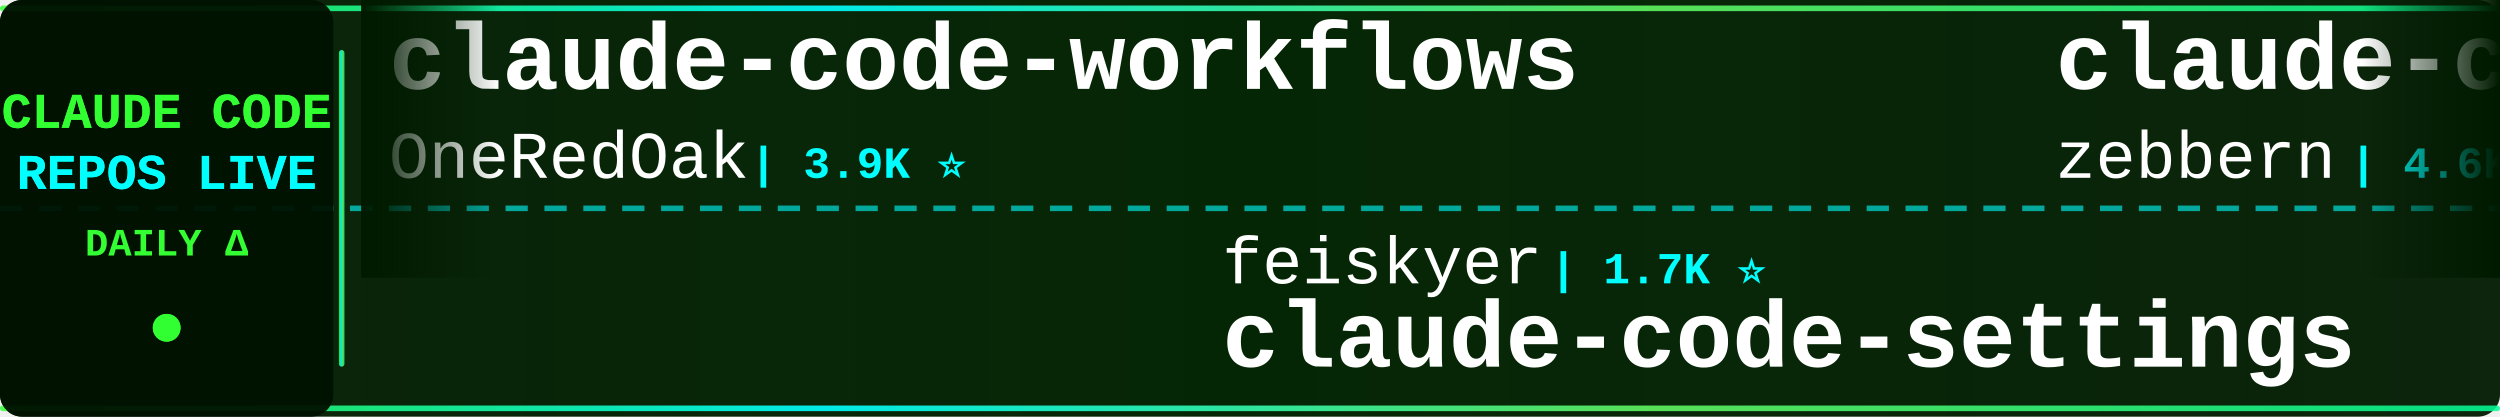
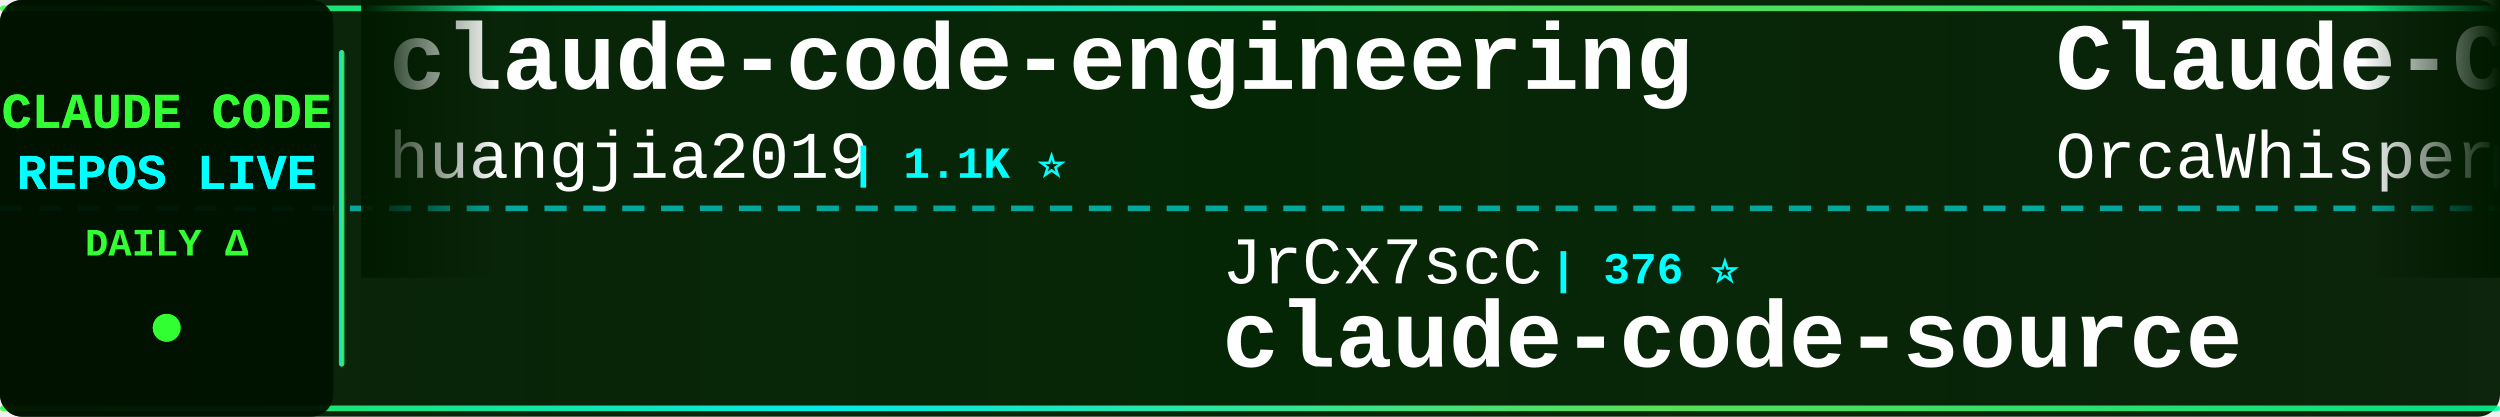
<svg xmlns="http://www.w3.org/2000/svg" width="900" height="150">
  <defs>
    <linearGradient id="tickerBg" x1="0%" y1="0%" x2="100%" y2="0%">
      <stop offset="0%" style="stop-color:#001a00;stop-opacity:0.95" />
      <stop offset="50%" style="stop-color:#002200;stop-opacity:0.98" />
      <stop offset="100%" style="stop-color:#001a00;stop-opacity:0.95" />
    </linearGradient>
    <linearGradient id="borderGrad" x1="0%" y1="0%" x2="100%" y2="0%">
      <stop offset="0%" style="stop-color:#33ff33;stop-opacity:0.85">
        <animate attributeName="stop-opacity" values="0.85;1;0.85" dur="2s" repeatCount="indefinite" />
      </stop>
      <stop offset="33%" style="stop-color:#00ffff;stop-opacity:0.9">
        <animate attributeName="stop-opacity" values="0.9;1;0.9" dur="2.2s" repeatCount="indefinite" />
      </stop>
      <stop offset="66%" style="stop-color:#66ff66;stop-opacity:0.85">
        <animate attributeName="stop-opacity" values="0.85;1;0.85" dur="1.8s" repeatCount="indefinite" />
      </stop>
      <stop offset="100%" style="stop-color:#00ff99;stop-opacity:0.85">
        <animate attributeName="stop-opacity" values="0.85;1;0.85" dur="2s" repeatCount="indefinite" />
      </stop>
    </linearGradient>
    <filter id="textGlow">
      <feGaussianBlur stdDeviation="0.1" result="coloredBlur" />
      <feMerge>
        <feMergeNode in="coloredBlur" />
        <feMergeNode in="SourceGraphic" />
      </feMerge>
    </filter>
    <filter id="metricGlow">
      <feGaussianBlur stdDeviation="0.2" result="coloredBlur" />
      <feMerge>
        <feMergeNode in="coloredBlur" />
        <feMergeNode in="SourceGraphic" />
      </feMerge>
    </filter>
    <linearGradient id="leftFade" x1="0%" y1="0%" x2="100%" y2="0%">
      <stop offset="0%" style="stop-color:#001a00;stop-opacity:1" />
      <stop offset="100%" style="stop-color:#001a00;stop-opacity:0" />
    </linearGradient>
    <linearGradient id="rightFade" x1="0%" y1="0%" x2="100%" y2="0%">
      <stop offset="0%" style="stop-color:#001a00;stop-opacity:0" />
      <stop offset="100%" style="stop-color:#001a00;stop-opacity:1" />
    </linearGradient>
  </defs>
  <rect width="900" height="150" fill="url(#tickerBg)" rx="8" />
  <rect x="0" y="2" width="900" height="2" fill="url(#borderGrad)" rx="1" />
  <rect x="0" y="146" width="900" height="2" fill="url(#borderGrad)" rx="1" />
  <line x1="0" y1="75" x2="900" y2="75" stroke="#00ffff" stroke-width="2" stroke-dasharray="8 6" opacity="0.6" />
  <rect x="0" y="0" width="120" height="150" fill="#001100" opacity="0.95" rx="8" />
  <text x="60" y="46" font-family="'Courier New', monospace" font-size="18" font-weight="bold" fill="#33ff33" text-anchor="middle" filter="url(#textGlow)">
    CLAUDE CODE
  </text>
  <text x="60" y="68" font-family="'Courier New', monospace" font-size="18" font-weight="bold" fill="#00ffff" text-anchor="middle" filter="url(#textGlow)">
    REPOS LIVE
  </text>
  <text x="60" y="92" font-family="'Courier New', monospace" font-size="14" font-weight="bold" fill="#33ff33" text-anchor="middle">
    DAILY Δ
  </text>
  <circle cx="60" cy="118" r="5" fill="#33ff33" filter="url(#metricGlow)">
    <animate attributeName="r" values="4;6;4" dur="1.5s" repeatCount="indefinite" />
    <animate attributeName="opacity" values="0.6;1;0.6" dur="1.5s" repeatCount="indefinite" />
  </circle>
  <rect x="122" y="18" width="2" height="114" fill="url(#borderGrad)" rx="1" />
  <clipPath id="tickerClip">
    <rect x="130" y="0" width="770" height="150" />
  </clipPath>
  <g clip-path="url(#tickerClip)">
    <g id="tickerItems">
      <animateTransform attributeName="transform" attributeType="XML" type="translate" from="0 0" to="-3000 0" dur="54s" repeatCount="indefinite" />
      <g transform="translate(0, 0)">
-         <text x="140" y="32" font-family="'Courier New', monospace" font-size="34" font-weight="bold" fill="#ffffff">claude-code-workflows</text>
-         <text x="140" y="64" font-family="'Courier New', monospace" font-size="24" font-weight="normal" fill="#ffffff" opacity="1.0">OneRedOak</text>
-         <text x="270" y="64" font-family="'Courier New', monospace" font-size="16" font-weight="bold" fill="#00ffff"> | 3.9K ⭐</text>
+         <text x="140" y="32" font-family="'Courier New', monospace" font-size="34" font-weight="bold" fill="#ffffff">claude-code-engineering</text>
+         <text x="140" y="64" font-family="'Courier New', monospace" font-size="24" font-weight="normal" fill="#ffffff" opacity="1.0">huangjia2019</text>
+         <text x="306" y="64" font-family="'Courier New', monospace" font-size="16" font-weight="bold" fill="#00ffff"> | 1.1K ⭐</text>
      </g>
      <g transform="translate(300, 0)">
-         <text x="140" y="102" font-family="'Courier New', monospace" font-size="24" font-weight="normal" fill="#ffffff" opacity="1.0">feiskyer</text>
-         <text x="258" y="102" font-family="'Courier New', monospace" font-size="16" font-weight="bold" fill="#00ffff"> | 1.7K ⭐</text>
-         <text x="140" y="132" font-family="'Courier New', monospace" font-size="34" font-weight="bold" fill="#ffffff">claude-code-settings</text>
-       </g>
-       <g transform="translate(600, 0)">
-         <text x="140" y="32" font-family="'Courier New', monospace" font-size="34" font-weight="bold" fill="#ffffff">claude-code-guide</text>
-         <text x="140" y="64" font-family="'Courier New', monospace" font-size="24" font-weight="normal" fill="#ffffff" opacity="1.0">zebbern</text>
-         <text x="246" y="64" font-family="'Courier New', monospace" font-size="16" font-weight="bold" fill="#00ffff"> | 4.6K ⭐</text>
-       </g>
-       <g transform="translate(900, 0)">
-         <text x="140" y="102" font-family="'Courier New', monospace" font-size="24" font-weight="normal" fill="#ffffff" opacity="1.0">777genius</text>
-         <text x="270" y="102" font-family="'Courier New', monospace" font-size="16" font-weight="bold" fill="#00ffff"> | 931 ⭐</text>
-         <text x="140" y="132" font-family="'Courier New', monospace" font-size="34" font-weight="bold" fill="#ffffff">claude-code-source-code</text>
-       </g>
-       <g transform="translate(1200, 0)">
-         <text x="140" y="32" font-family="'Courier New', monospace" font-size="34" font-weight="bold" fill="#ffffff">claude-code-rev</text>
-         <text x="140" y="64" font-family="'Courier New', monospace" font-size="24" font-weight="normal" fill="#ffffff" opacity="1.0">oboard</text>
-         <text x="234" y="64" font-family="'Courier New', monospace" font-size="16" font-weight="bold" fill="#00ffff"> | 3.3K ⭐</text>
-       </g>
-       <g transform="translate(1500, 0)">
-         <text x="140" y="102" font-family="'Courier New', monospace" font-size="24" font-weight="normal" fill="#ffffff" opacity="1.0">Maciek-roboblog</text>
-         <text x="342" y="102" font-family="'Courier New', monospace" font-size="16" font-weight="bold" fill="#00ffff"> | 8.7K ⭐</text>
-         <text x="140" y="132" font-family="'Courier New', monospace" font-size="34" font-weight="bold" fill="#ffffff">Claude-Code-Usage-Monito...</text>
-       </g>
-       <g transform="translate(1800, 0)">
-         <text x="140" y="32" font-family="'Courier New', monospace" font-size="34" font-weight="bold" fill="#ffffff">claude-code-local</text>
-         <text x="140" y="64" font-family="'Courier New', monospace" font-size="24" font-weight="normal" fill="#ffffff" opacity="1.0">nicedreamzapp</text>
-         <text x="318" y="64" font-family="'Courier New', monospace" font-size="16" font-weight="bold" fill="#00ffff"> | 3.3K ⭐ +1</text>
-       </g>
-       <g transform="translate(2100, 0)">
        <text x="140" y="102" font-family="'Courier New', monospace" font-size="24" font-weight="normal" fill="#ffffff" opacity="1.0">JrCx7scC</text>
        <text x="258" y="102" font-family="'Courier New', monospace" font-size="16" font-weight="bold" fill="#00ffff"> | 376 ⭐</text>
        <text x="140" y="132" font-family="'Courier New', monospace" font-size="34" font-weight="bold" fill="#ffffff">claude-code-source</text>
      </g>
+       <g transform="translate(600, 0)">
+         <text x="140" y="32" font-family="'Courier New', monospace" font-size="34" font-weight="bold" fill="#ffffff">Claude-Code</text>
+         <text x="140" y="64" font-family="'Courier New', monospace" font-size="24" font-weight="normal" fill="#ffffff" opacity="1.0">OrcaWhisper</text>
+         <text x="294" y="64" font-family="'Courier New', monospace" font-size="16" font-weight="bold" fill="#00ffff"> | 102 ⭐</text>
+       </g>
+       <g transform="translate(900, 0)">
+         <text x="140" y="102" font-family="'Courier New', monospace" font-size="24" font-weight="normal" fill="#ffffff" opacity="1.0">wanshuiyin</text>
+         <text x="282" y="102" font-family="'Courier New', monospace" font-size="16" font-weight="bold" fill="#00ffff"> | 16.9K ⭐ -1</text>
+         <text x="140" y="132" font-family="'Courier New', monospace" font-size="34" font-weight="bold" fill="#ffffff">Auto-claude-code-researc...</text>
+       </g>
+       <g transform="translate(1200, 0)">
+         <text x="140" y="32" font-family="'Courier New', monospace" font-size="34" font-weight="bold" fill="#ffffff">Claude-Code-Game-Studios</text>
+         <text x="140" y="64" font-family="'Courier New', monospace" font-size="24" font-weight="normal" fill="#ffffff" opacity="1.0">Donchitos</text>
+         <text x="270" y="64" font-family="'Courier New', monospace" font-size="16" font-weight="bold" fill="#00ffff"> | 25.6K ⭐ +7</text>
+       </g>
+       <g transform="translate(1500, 0)">
+         <text x="140" y="102" font-family="'Courier New', monospace" font-size="24" font-weight="normal" fill="#ffffff" opacity="1.0">hangsman</text>
+         <text x="258" y="102" font-family="'Courier New', monospace" font-size="16" font-weight="bold" fill="#00ffff"> | 796 ⭐</text>
+         <text x="140" y="132" font-family="'Courier New', monospace" font-size="34" font-weight="bold" fill="#ffffff">claude-code-source</text>
+       </g>
+       <g transform="translate(1800, 0)">
+         <text x="140" y="32" font-family="'Courier New', monospace" font-size="34" font-weight="bold" fill="#ffffff">claude-code-guide</text>
+         <text x="140" y="64" font-family="'Courier New', monospace" font-size="24" font-weight="normal" fill="#ffffff" opacity="1.0">Cranot</text>
+         <text x="234" y="64" font-family="'Courier New', monospace" font-size="16" font-weight="bold" fill="#00ffff"> | 2.9K ⭐</text>
+       </g>
+       <g transform="translate(2100, 0)">
+         <text x="140" y="102" font-family="'Courier New', monospace" font-size="24" font-weight="normal" fill="#ffffff" opacity="1.0">1rgs</text>
+         <text x="210" y="102" font-family="'Courier New', monospace" font-size="16" font-weight="bold" fill="#00ffff"> | 3.8K ⭐</text>
+         <text x="140" y="132" font-family="'Courier New', monospace" font-size="34" font-weight="bold" fill="#ffffff">claude-code-proxy</text>
+       </g>
      <g transform="translate(2400, 0)">
-         <text x="140" y="32" font-family="'Courier New', monospace" font-size="34" font-weight="bold" fill="#ffffff">collection-claude-code-s...</text>
-         <text x="140" y="64" font-family="'Courier New', monospace" font-size="24" font-weight="normal" fill="#ffffff" opacity="1.0">chauncygu</text>
-         <text x="270" y="64" font-family="'Courier New', monospace" font-size="16" font-weight="bold" fill="#00ffff"> | 2.8K ⭐</text>
+         <text x="140" y="32" font-family="'Courier New', monospace" font-size="34" font-weight="bold" fill="#ffffff">awesome-claude-code-suba...</text>
+         <text x="140" y="64" font-family="'Courier New', monospace" font-size="24" font-weight="normal" fill="#ffffff" opacity="1.0">VoltAgent</text>
+         <text x="270" y="64" font-family="'Courier New', monospace" font-size="16" font-weight="bold" fill="#00ffff"> | 25.4K ⭐ +4</text>
      </g>
      <g transform="translate(2700, 0)">
-         <text x="140" y="102" font-family="'Courier New', monospace" font-size="24" font-weight="normal" fill="#ffffff" opacity="1.0">ykdojo</text>
-         <text x="234" y="102" font-family="'Courier New', monospace" font-size="16" font-weight="bold" fill="#00ffff"> | 10.2K ⭐ +1</text>
-         <text x="140" y="132" font-family="'Courier New', monospace" font-size="34" font-weight="bold" fill="#ffffff">claude-code-tips</text>
+         <text x="140" y="102" font-family="'Courier New', monospace" font-size="24" font-weight="normal" fill="#ffffff" opacity="1.0">Piebald-AI</text>
+         <text x="282" y="102" font-family="'Courier New', monospace" font-size="16" font-weight="bold" fill="#00ffff"> | 12.8K ⭐ +2</text>
+         <text x="140" y="132" font-family="'Courier New', monospace" font-size="34" font-weight="bold" fill="#ffffff">claude-code-system-promp...</text>
      </g>
      <g transform="translate(3000, 0)">
-         <text x="140" y="32" font-family="'Courier New', monospace" font-size="34" font-weight="bold" fill="#ffffff">claude-code-workflows</text>
-         <text x="140" y="64" font-family="'Courier New', monospace" font-size="24" font-weight="normal" fill="#ffffff" opacity="1.0">OneRedOak</text>
-         <text x="270" y="64" font-family="'Courier New', monospace" font-size="16" font-weight="bold" fill="#00ffff"> | 3.9K ⭐</text>
+         <text x="140" y="32" font-family="'Courier New', monospace" font-size="34" font-weight="bold" fill="#ffffff">claude-code-engineering</text>
+         <text x="140" y="64" font-family="'Courier New', monospace" font-size="24" font-weight="normal" fill="#ffffff" opacity="1.0">huangjia2019</text>
+         <text x="306" y="64" font-family="'Courier New', monospace" font-size="16" font-weight="bold" fill="#00ffff"> | 1.1K ⭐</text>
      </g>
      <g transform="translate(3300, 0)">
-         <text x="140" y="102" font-family="'Courier New', monospace" font-size="24" font-weight="normal" fill="#ffffff" opacity="1.0">feiskyer</text>
-         <text x="258" y="102" font-family="'Courier New', monospace" font-size="16" font-weight="bold" fill="#00ffff"> | 1.7K ⭐</text>
-         <text x="140" y="132" font-family="'Courier New', monospace" font-size="34" font-weight="bold" fill="#ffffff">claude-code-settings</text>
+         <text x="140" y="102" font-family="'Courier New', monospace" font-size="24" font-weight="normal" fill="#ffffff" opacity="1.0">JrCx7scC</text>
+         <text x="258" y="102" font-family="'Courier New', monospace" font-size="16" font-weight="bold" fill="#00ffff"> | 376 ⭐</text>
+         <text x="140" y="132" font-family="'Courier New', monospace" font-size="34" font-weight="bold" fill="#ffffff">claude-code-source</text>
      </g>
      <g transform="translate(3600, 0)">
-         <text x="140" y="32" font-family="'Courier New', monospace" font-size="34" font-weight="bold" fill="#ffffff">claude-code-guide</text>
-         <text x="140" y="64" font-family="'Courier New', monospace" font-size="24" font-weight="normal" fill="#ffffff" opacity="1.0">zebbern</text>
-         <text x="246" y="64" font-family="'Courier New', monospace" font-size="16" font-weight="bold" fill="#00ffff"> | 4.6K ⭐</text>
+         <text x="140" y="32" font-family="'Courier New', monospace" font-size="34" font-weight="bold" fill="#ffffff">Claude-Code</text>
+         <text x="140" y="64" font-family="'Courier New', monospace" font-size="24" font-weight="normal" fill="#ffffff" opacity="1.0">OrcaWhisper</text>
+         <text x="294" y="64" font-family="'Courier New', monospace" font-size="16" font-weight="bold" fill="#00ffff"> | 102 ⭐</text>
      </g>
      <g transform="translate(3900, 0)">
-         <text x="140" y="102" font-family="'Courier New', monospace" font-size="24" font-weight="normal" fill="#ffffff" opacity="1.0">777genius</text>
-         <text x="270" y="102" font-family="'Courier New', monospace" font-size="16" font-weight="bold" fill="#00ffff"> | 931 ⭐</text>
-         <text x="140" y="132" font-family="'Courier New', monospace" font-size="34" font-weight="bold" fill="#ffffff">claude-code-source-code</text>
+         <text x="140" y="102" font-family="'Courier New', monospace" font-size="24" font-weight="normal" fill="#ffffff" opacity="1.0">wanshuiyin</text>
+         <text x="282" y="102" font-family="'Courier New', monospace" font-size="16" font-weight="bold" fill="#00ffff"> | 16.9K ⭐ -1</text>
+         <text x="140" y="132" font-family="'Courier New', monospace" font-size="34" font-weight="bold" fill="#ffffff">Auto-claude-code-researc...</text>
      </g>
    </g>
  </g>
  <rect x="130" y="0" width="50" height="100" fill="url(#leftFade)" />
  <rect x="850" y="0" width="50" height="100" fill="url(#rightFade)" />
</svg>
